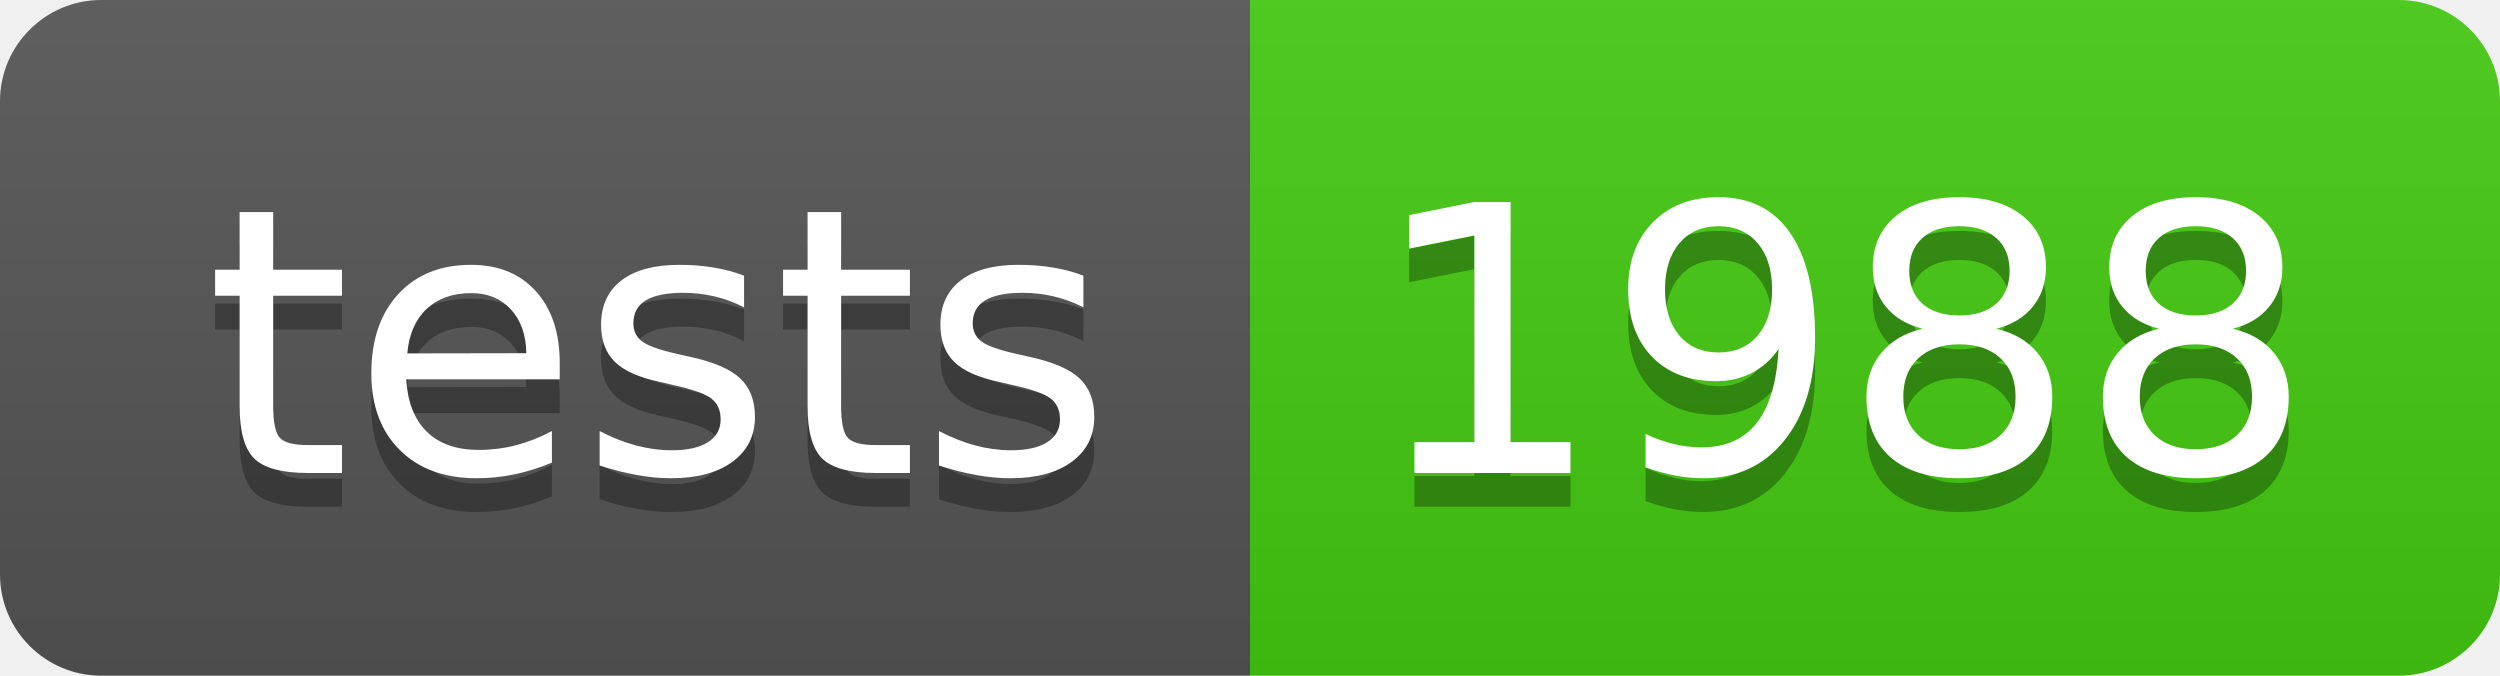
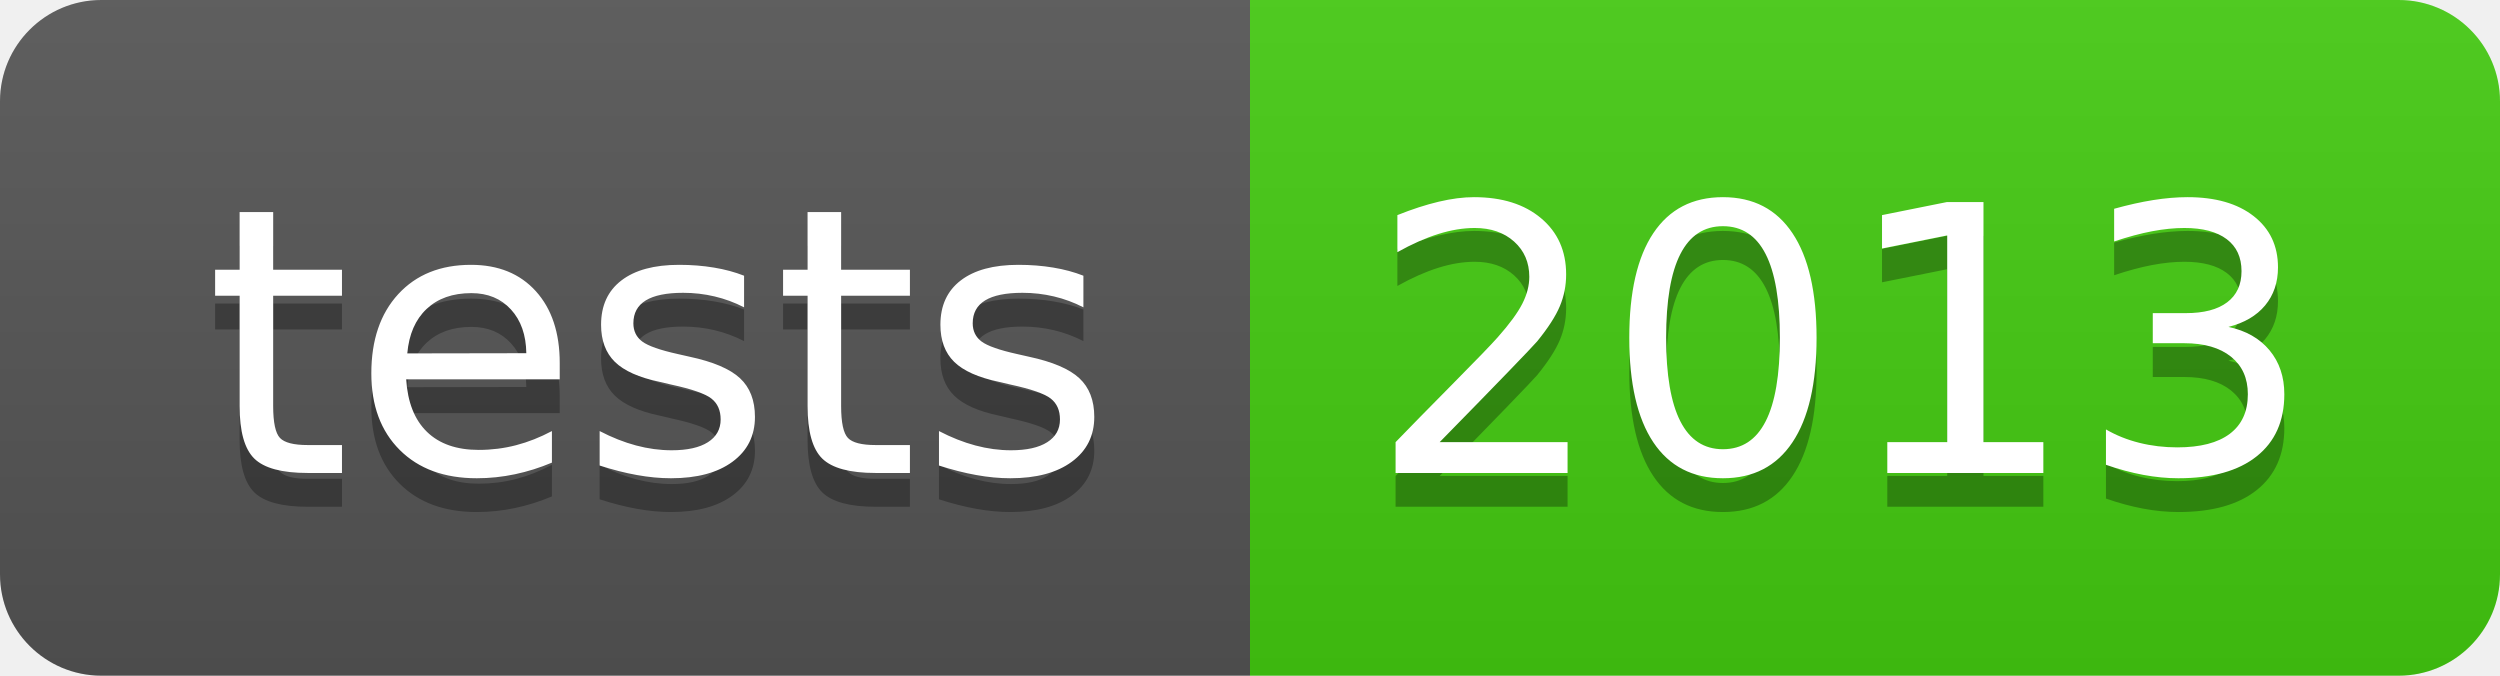
- <svg xmlns="http://www.w3.org/2000/svg" width="74" height="20" role="img" aria-label="tests: 1988">
+ <svg xmlns="http://www.w3.org/2000/svg" width="74" height="20" role="img" aria-label="tests: 2013">
  <linearGradient id="s" x2="0" y2="100%">
    <stop offset="0" stop-color="#bbb" stop-opacity=".1" />
    <stop offset="1" stop-opacity=".1" />
  </linearGradient>
  <clipPath id="r">
    <rect width="74" height="20" rx="3" fill="#fff" />
  </clipPath>
  <g clip-path="url(#r)">
    <rect width="37" height="20" fill="#555" />
    <rect x="37" width="37" height="20" fill="#4c1" />
    <rect width="74" height="20" fill="url(#s)" />
  </g>
  <g fill="#fff" text-anchor="middle" font-family="Verdana,Geneva,DejaVu Sans,sans-serif" text-rendering="geometricPrecision" font-size="110">
    <text aria-hidden="true" x="195" y="150" fill="#010101" fill-opacity=".3" transform="scale(.1)" textLength="270">tests</text>
    <text x="195" y="140" transform="scale(.1)" fill="#fff" textLength="270">tests</text>
-     <text aria-hidden="true" x="545" y="150" fill="#010101" fill-opacity=".3" transform="scale(.1)" textLength="270">1988</text>
-     <text x="545" y="140" transform="scale(.1)" fill="#fff" textLength="270">1988</text>
+     <text aria-hidden="true" x="545" y="150" fill="#010101" fill-opacity=".3" transform="scale(.1)" textLength="270">2013</text>
+     <text x="545" y="140" transform="scale(.1)" fill="#fff" textLength="270">2013</text>
  </g>
</svg>
